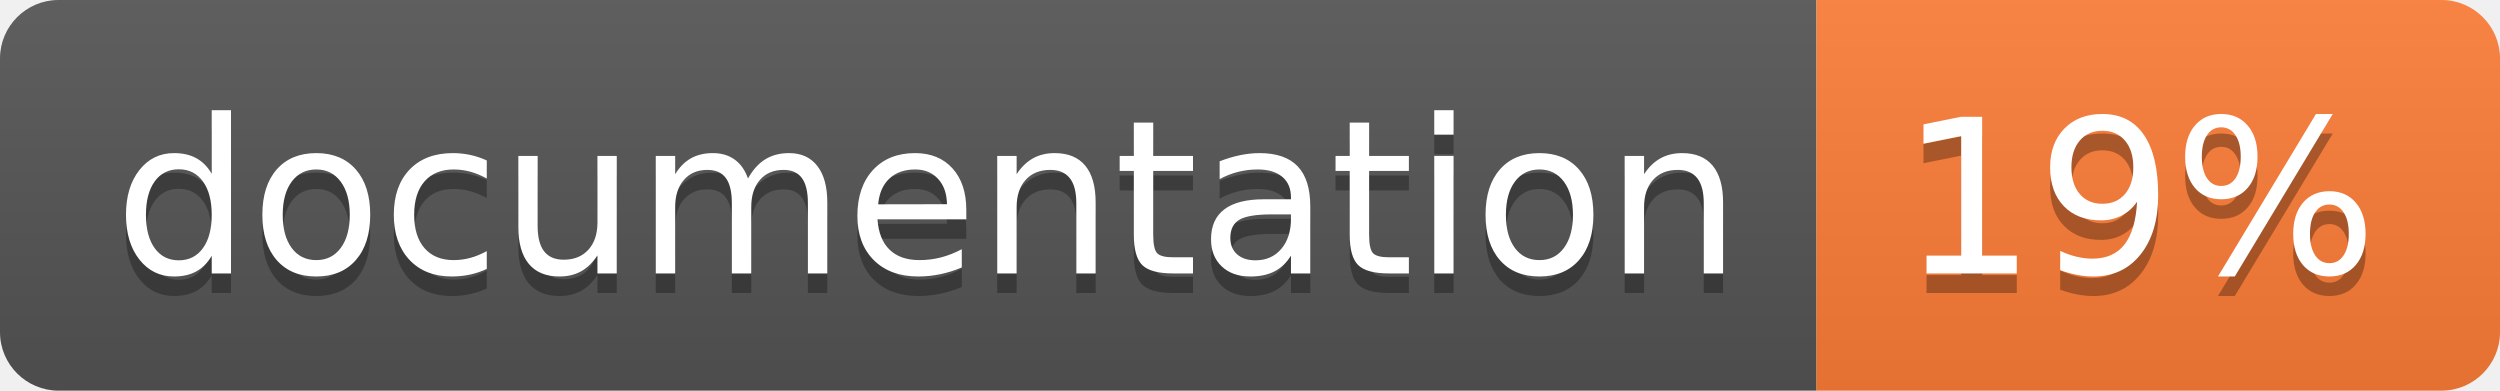
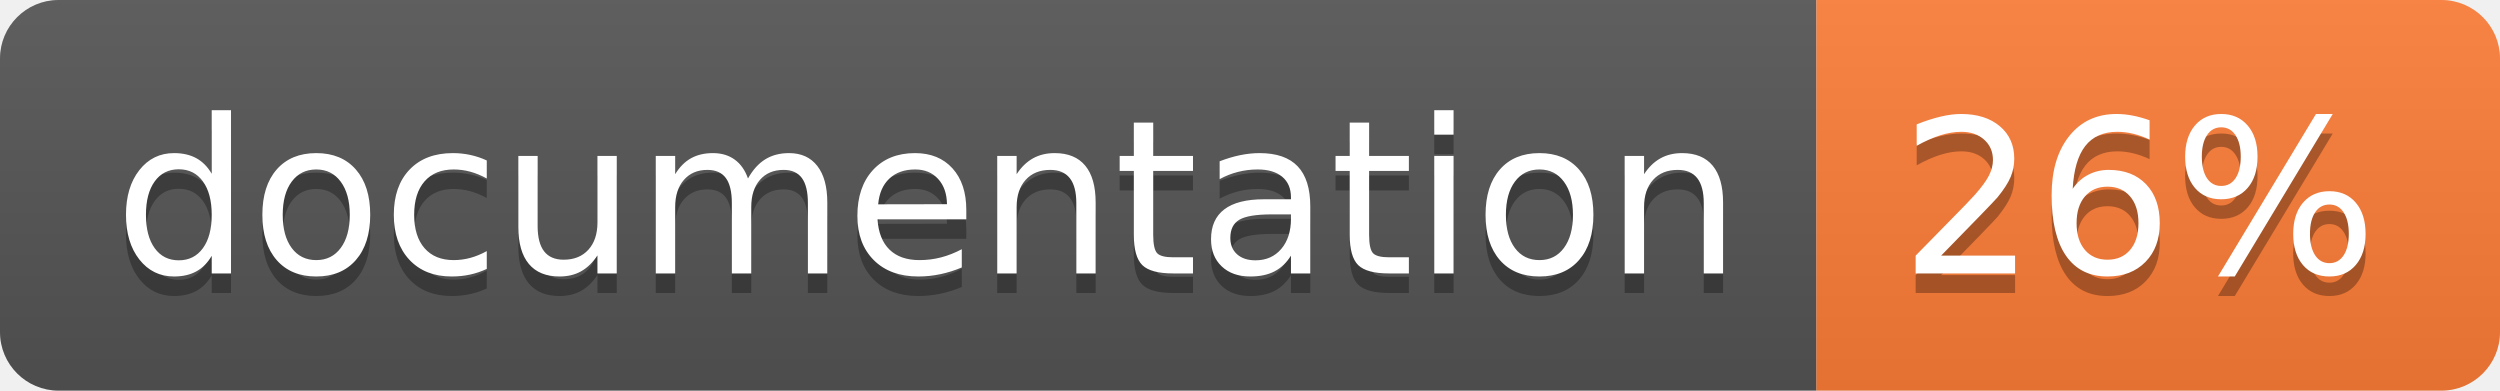
<svg xmlns="http://www.w3.org/2000/svg" width="128" height="20">
  <linearGradient id="b" x2="0" y2="100%">
    <stop offset="0" stop-color="#bbb" stop-opacity=".1" />
    <stop offset="1" stop-opacity=".1" />
  </linearGradient>
  <clipPath id="a">
    <rect width="128" height="20" rx="3" fill="#fff" />
  </clipPath>
  <g clip-path="url(#a)">
    <path fill="#555" d="M0 0h93v20H0z" />
    <path fill="#fe7d37" d="M93 0h35v20H93z" />
    <path fill="url(#b)" d="M0 0h128v20H0z" />
  </g>
  <g fill="#fff" text-anchor="middle" font-family="DejaVu Sans,Verdana,Geneva,sans-serif" font-size="110">
    <text x="475" y="150" fill="#010101" fill-opacity=".3" transform="scale(.1)" textLength="830">
      documentation
    </text>
    <text x="475" y="140" transform="scale(.1)" textLength="830">
      documentation
    </text>
    <text x="1095" y="150" fill="#010101" fill-opacity=".3" transform="scale(.1)" textLength="250">
-       19%
+       26%
    </text>
    <text x="1095" y="140" transform="scale(.1)" textLength="250">
-       19%
+       26%
    </text>
  </g>
</svg>
